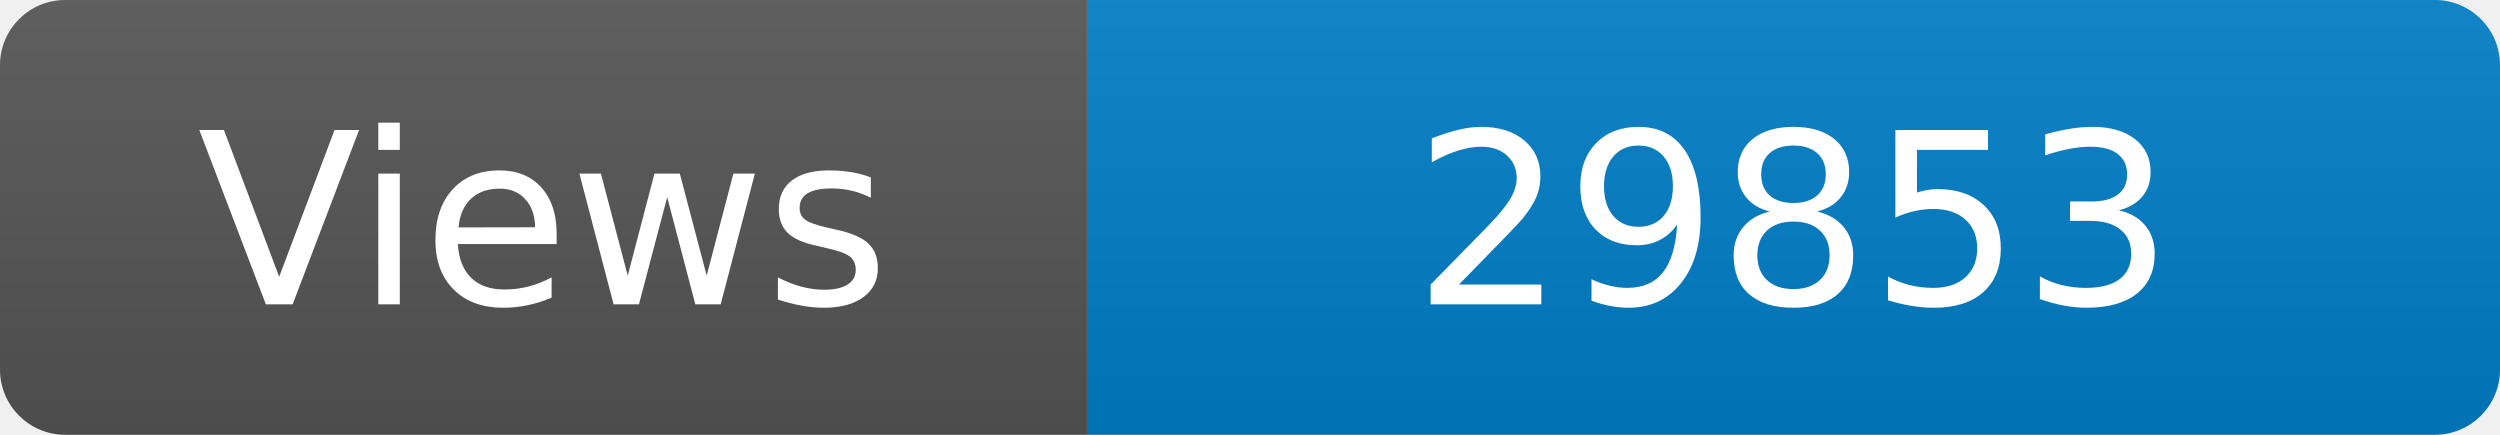
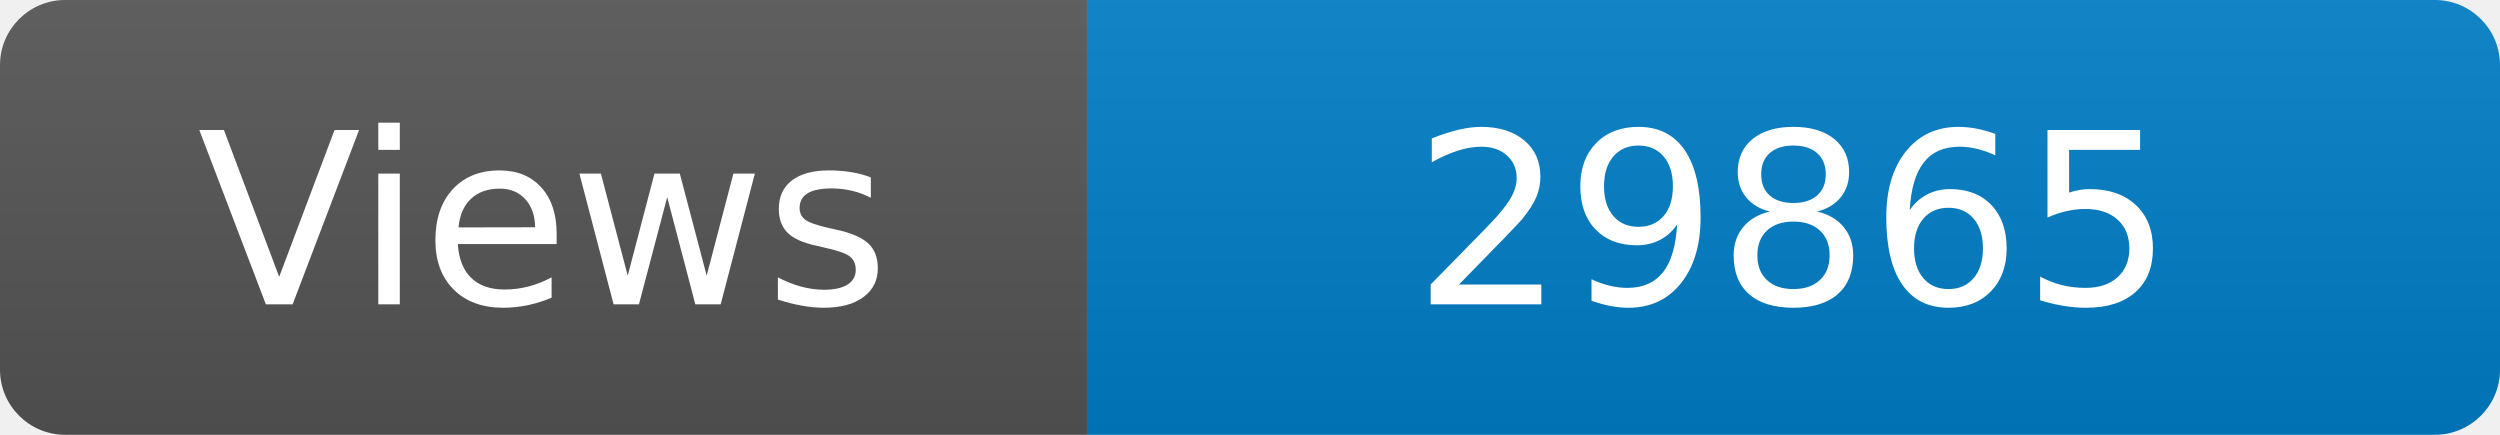
<svg xmlns="http://www.w3.org/2000/svg" width="115" height="20" role="img" aria-label="Maintained?: yes">
  <linearGradient id="s" x2="0" y2="100%">
    <stop offset="0" stop-color="#bbb" stop-opacity=".1" />
    <stop offset="1" stop-opacity=".1" />
  </linearGradient>
  <clipPath id="r">
    <rect width="115" height="20" rx="3" fill="#fff" />
  </clipPath>
  <g clip-path="url(#r)">
    <rect width="50" height="20" fill="#555" />
    <rect x="50" width="160" height="20" fill="#007ec6" />
    <rect width="115" height="20" fill="url(#s)" />
  </g>
  <g fill="#fff" text-anchor="middle" font-family="Verdana,Geneva,DejaVu Sans,sans-serif" font-size="110">
    <text x="250" y="140" transform="scale(.1)" fill="#fff">Views</text>
-     <text x="825" y="140" transform="scale(.1)" fill="#fff">29853</text>
+     <text x="825" y="140" transform="scale(.1)" fill="#fff">29865</text>
  </g>
</svg>
